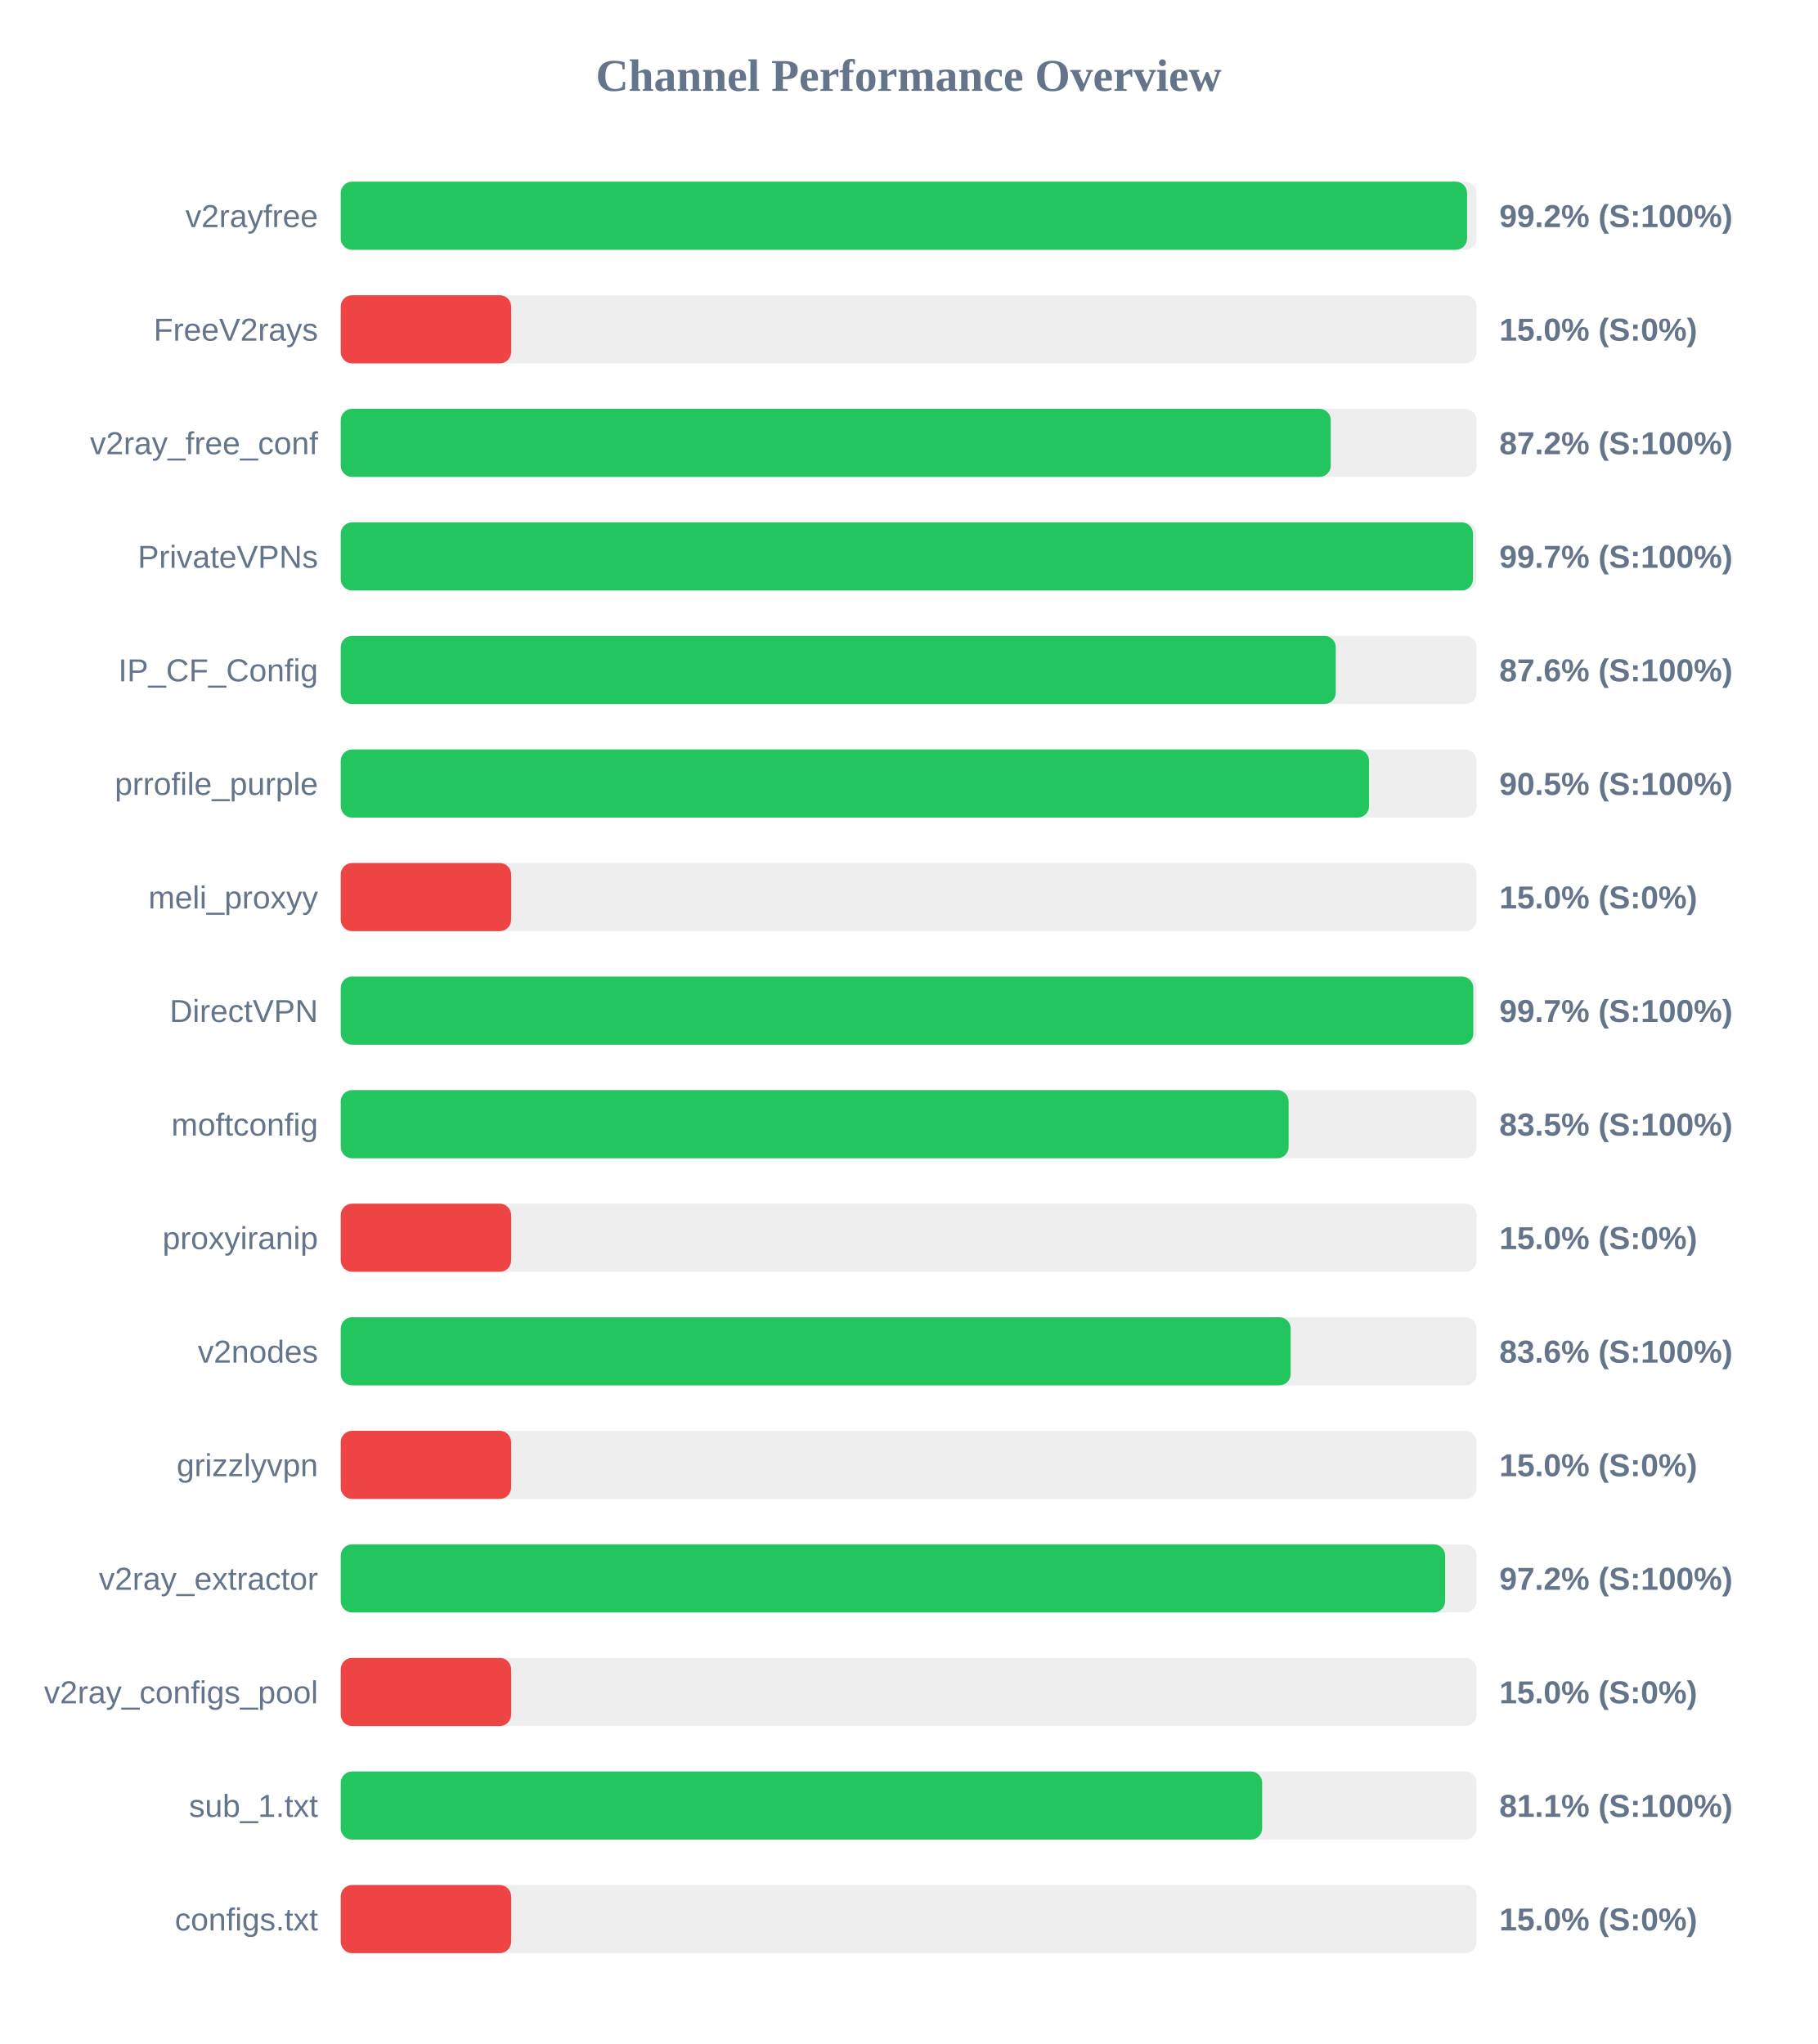
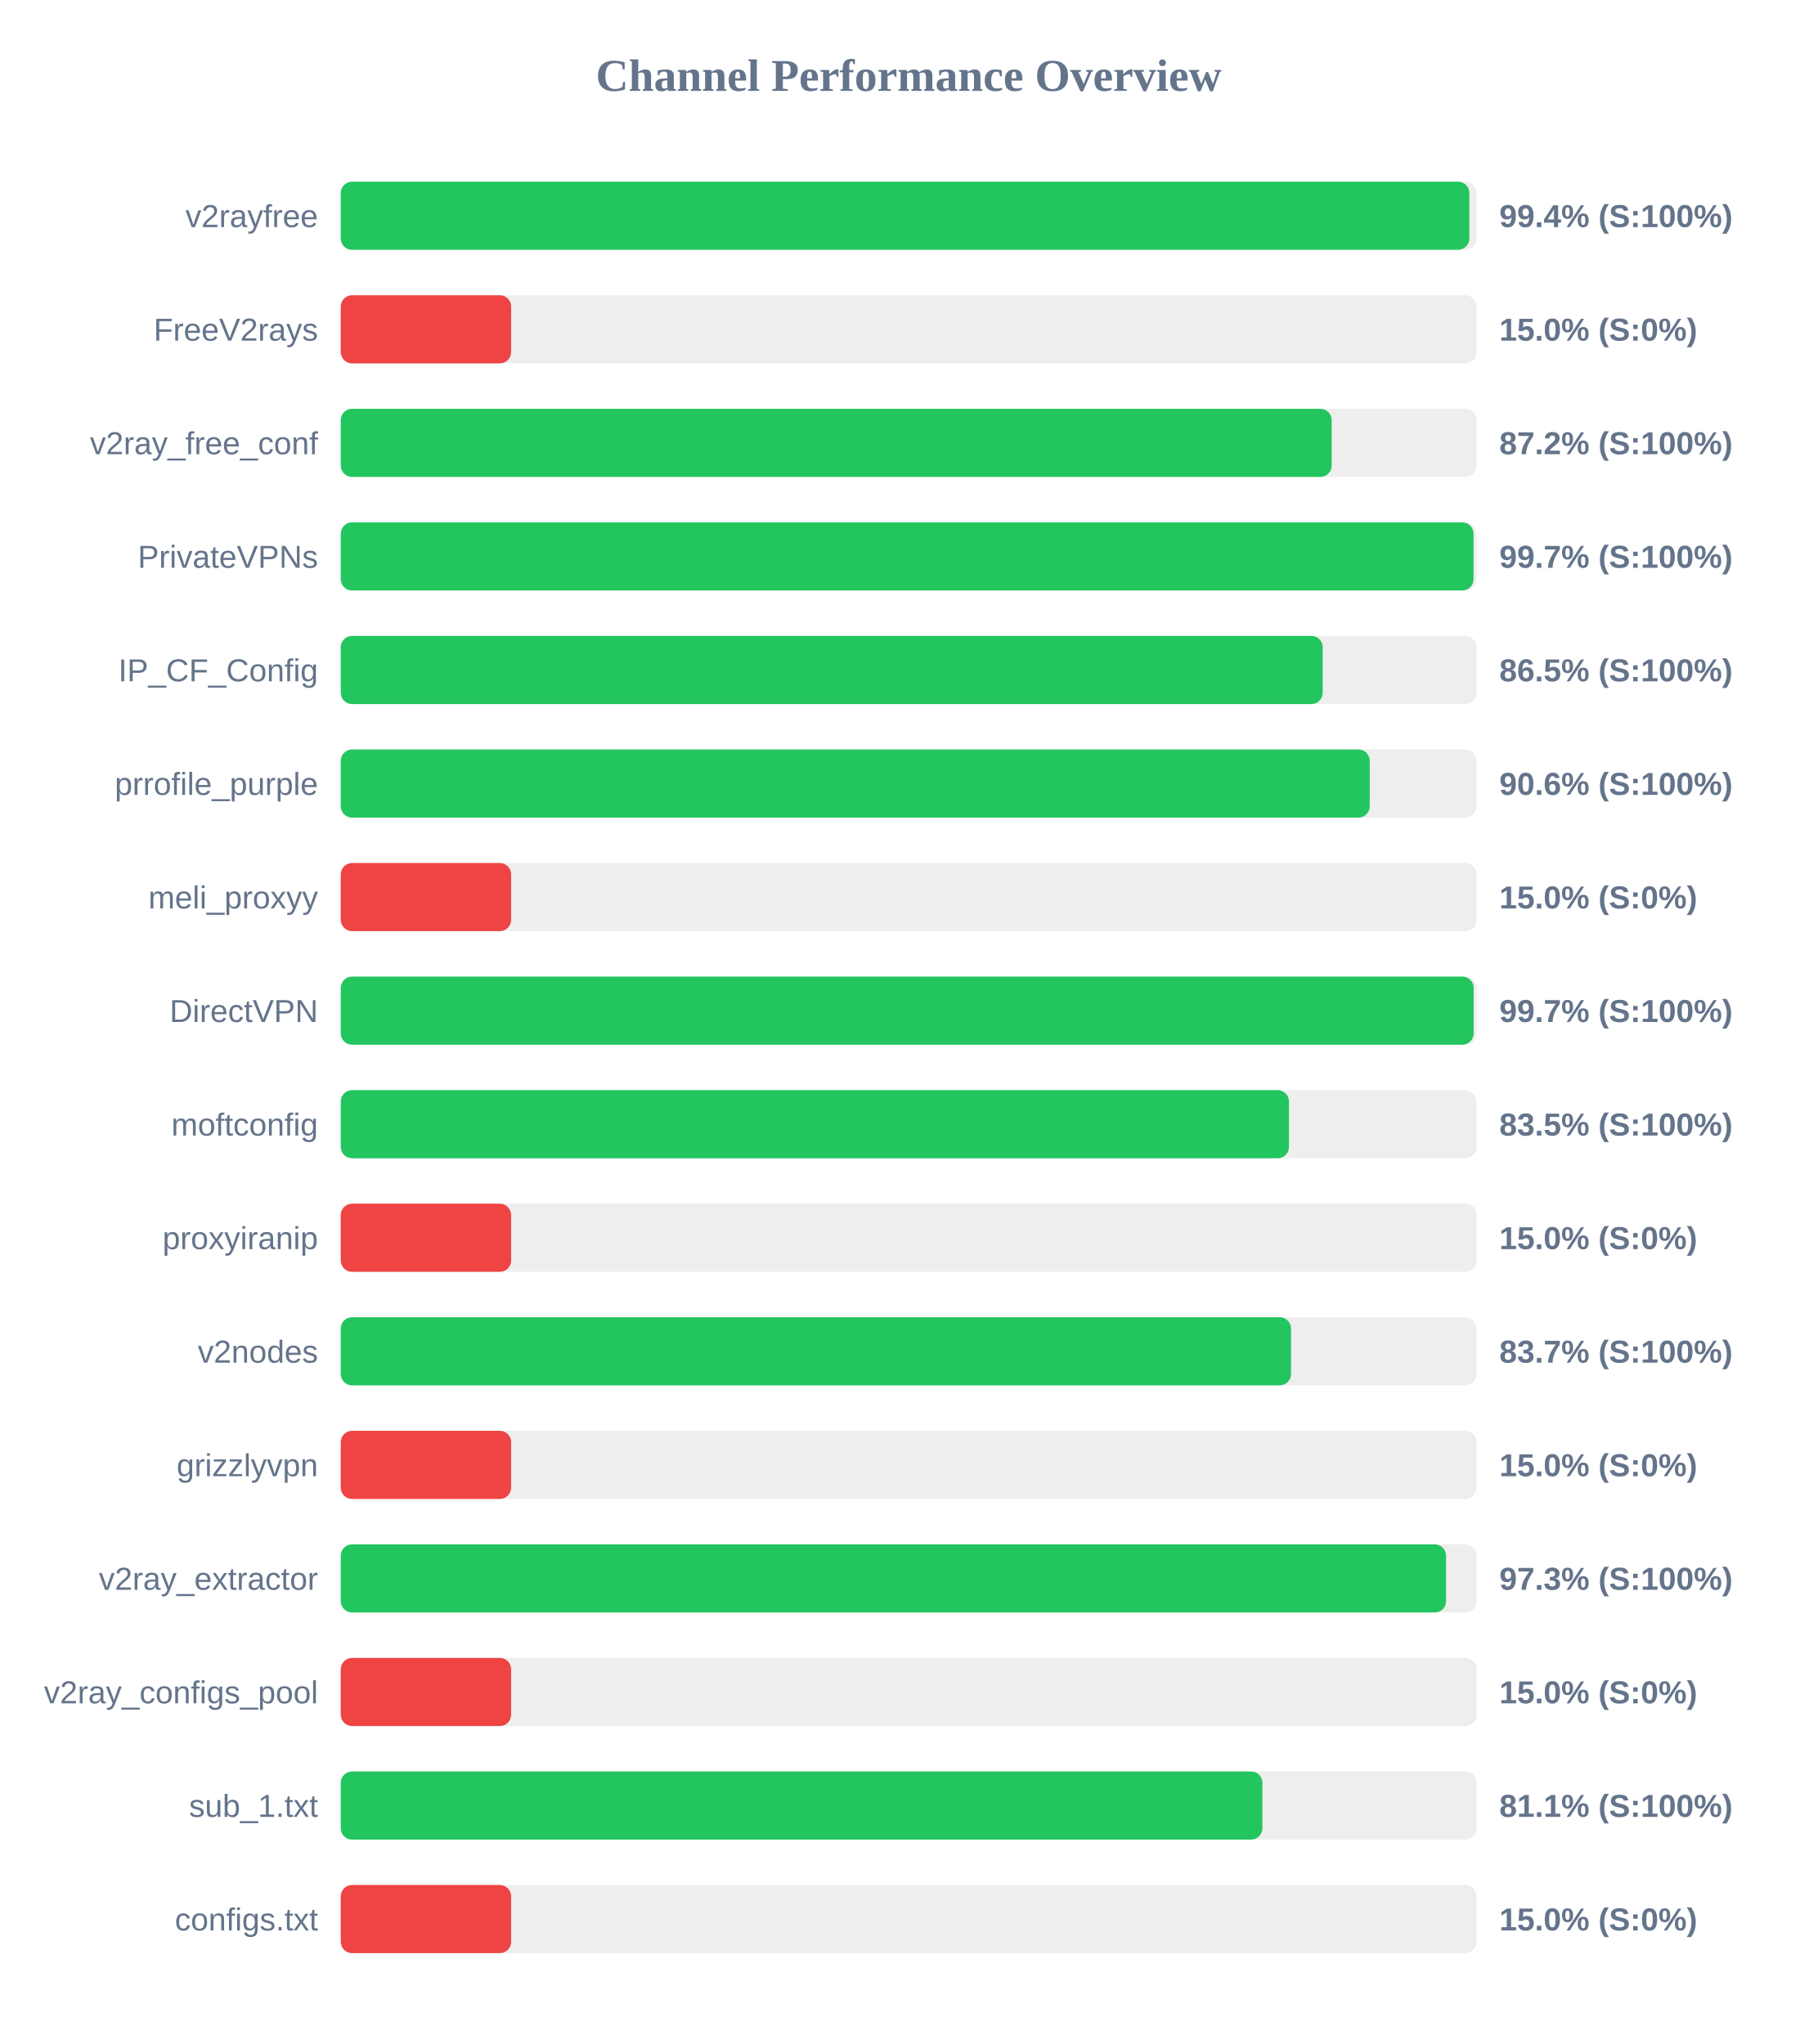
<svg xmlns="http://www.w3.org/2000/svg" width="800" height="900" version="1.1">
  <style>
        .row { font: 14px Arial; fill: #64748b; }
        .score { font: bold 14px Arial; fill: #64748b; }
    </style>
  <text x="400" y="40" text-anchor="middle" font-size="20px" font-weight="bold" fill="#64748b">Channel Performance Overview</text>
  <rect x="150" y="80" width="500" height="30" fill="#eee" rx="5" />
-   <rect x="150" y="80" width="495.8" height="30" fill="#22c55e" rx="5" />
+   <rect x="150" y="80" width="496.8" height="30" fill="#22c55e" rx="5" />
  <text x="140" y="100" text-anchor="end" class="row">v2rayfree</text>
-   <text x="660" y="100" text-anchor="start" class="score">99.2% (S:100%)</text>
+   <text x="660" y="100" text-anchor="start" class="score">99.4% (S:100%)</text>
  <rect x="150" y="130" width="500" height="30" fill="#eee" rx="5" />
  <rect x="150" y="130" width="75.0" height="30" fill="#ef4444" rx="5" />
  <text x="140" y="150" text-anchor="end" class="row">FreeV2rays</text>
  <text x="660" y="150" text-anchor="start" class="score">15.0% (S:0%)</text>
  <rect x="150" y="180" width="500" height="30" fill="#eee" rx="5" />
-   <rect x="150" y="180" width="435.8" height="30" fill="#22c55e" rx="5" />
+   <rect x="150" y="180" width="436.2" height="30" fill="#22c55e" rx="5" />
  <text x="140" y="200" text-anchor="end" class="row">v2ray_free_conf</text>
  <text x="660" y="200" text-anchor="start" class="score">87.2% (S:100%)</text>
  <rect x="150" y="230" width="500" height="30" fill="#eee" rx="5" />
-   <rect x="150" y="230" width="498.4" height="30" fill="#22c55e" rx="5" />
+   <rect x="150" y="230" width="498.65" height="30" fill="#22c55e" rx="5" />
  <text x="140" y="250" text-anchor="end" class="row">PrivateVPNs</text>
  <text x="660" y="250" text-anchor="start" class="score">99.7% (S:100%)</text>
  <rect x="150" y="280" width="500" height="30" fill="#eee" rx="5" />
-   <rect x="150" y="280" width="438.0" height="30" fill="#22c55e" rx="5" />
+   <rect x="150" y="280" width="432.25" height="30" fill="#22c55e" rx="5" />
  <text x="140" y="300" text-anchor="end" class="row">IP_CF_Config</text>
-   <text x="660" y="300" text-anchor="start" class="score">87.6% (S:100%)</text>
+   <text x="660" y="300" text-anchor="start" class="score">86.5% (S:100%)</text>
  <rect x="150" y="330" width="500" height="30" fill="#eee" rx="5" />
-   <rect x="150" y="330" width="452.65" height="30" fill="#22c55e" rx="5" />
+   <rect x="150" y="330" width="452.95" height="30" fill="#22c55e" rx="5" />
  <text x="140" y="350" text-anchor="end" class="row">prrofile_purple</text>
-   <text x="660" y="350" text-anchor="start" class="score">90.5% (S:100%)</text>
+   <text x="660" y="350" text-anchor="start" class="score">90.6% (S:100%)</text>
  <rect x="150" y="380" width="500" height="30" fill="#eee" rx="5" />
  <rect x="150" y="380" width="75.0" height="30" fill="#ef4444" rx="5" />
  <text x="140" y="400" text-anchor="end" class="row">meli_proxyy</text>
  <text x="660" y="400" text-anchor="start" class="score">15.0% (S:0%)</text>
  <rect x="150" y="430" width="500" height="30" fill="#eee" rx="5" />
-   <rect x="150" y="430" width="498.55" height="30" fill="#22c55e" rx="5" />
+   <rect x="150" y="430" width="498.7" height="30" fill="#22c55e" rx="5" />
  <text x="140" y="450" text-anchor="end" class="row">DirectVPN</text>
  <text x="660" y="450" text-anchor="start" class="score">99.7% (S:100%)</text>
  <rect x="150" y="480" width="500" height="30" fill="#eee" rx="5" />
-   <rect x="150" y="480" width="417.25" height="30" fill="#22c55e" rx="5" />
+   <rect x="150" y="480" width="417.4" height="30" fill="#22c55e" rx="5" />
  <text x="140" y="500" text-anchor="end" class="row">moftconfig</text>
  <text x="660" y="500" text-anchor="start" class="score">83.5% (S:100%)</text>
  <rect x="150" y="530" width="500" height="30" fill="#eee" rx="5" />
  <rect x="150" y="530" width="75.0" height="30" fill="#ef4444" rx="5" />
  <text x="140" y="550" text-anchor="end" class="row">proxyiranip</text>
  <text x="660" y="550" text-anchor="start" class="score">15.0% (S:0%)</text>
  <rect x="150" y="580" width="500" height="30" fill="#eee" rx="5" />
-   <rect x="150" y="580" width="418.15" height="30" fill="#22c55e" rx="5" />
+   <rect x="150" y="580" width="418.3" height="30" fill="#22c55e" rx="5" />
  <text x="140" y="600" text-anchor="end" class="row">v2nodes</text>
-   <text x="660" y="600" text-anchor="start" class="score">83.6% (S:100%)</text>
+   <text x="660" y="600" text-anchor="start" class="score">83.7% (S:100%)</text>
  <rect x="150" y="630" width="500" height="30" fill="#eee" rx="5" />
  <rect x="150" y="630" width="75.0" height="30" fill="#ef4444" rx="5" />
  <text x="140" y="650" text-anchor="end" class="row">grizzlyvpn</text>
  <text x="660" y="650" text-anchor="start" class="score">15.0% (S:0%)</text>
  <rect x="150" y="680" width="500" height="30" fill="#eee" rx="5" />
-   <rect x="150" y="680" width="486.15" height="30" fill="#22c55e" rx="5" />
+   <rect x="150" y="680" width="486.55" height="30" fill="#22c55e" rx="5" />
  <text x="140" y="700" text-anchor="end" class="row">v2ray_extractor</text>
-   <text x="660" y="700" text-anchor="start" class="score">97.2% (S:100%)</text>
+   <text x="660" y="700" text-anchor="start" class="score">97.3% (S:100%)</text>
  <rect x="150" y="730" width="500" height="30" fill="#eee" rx="5" />
  <rect x="150" y="730" width="75.0" height="30" fill="#ef4444" rx="5" />
  <text x="140" y="750" text-anchor="end" class="row">v2ray_configs_pool</text>
  <text x="660" y="750" text-anchor="start" class="score">15.0% (S:0%)</text>
  <rect x="150" y="780" width="500" height="30" fill="#eee" rx="5" />
-   <rect x="150" y="780" width="405.6" height="30" fill="#22c55e" rx="5" />
+   <rect x="150" y="780" width="405.7" height="30" fill="#22c55e" rx="5" />
  <text x="140" y="800" text-anchor="end" class="row">sub_1.txt</text>
  <text x="660" y="800" text-anchor="start" class="score">81.1% (S:100%)</text>
  <rect x="150" y="830" width="500" height="30" fill="#eee" rx="5" />
  <rect x="150" y="830" width="75.0" height="30" fill="#ef4444" rx="5" />
  <text x="140" y="850" text-anchor="end" class="row">configs.txt</text>
  <text x="660" y="850" text-anchor="start" class="score">15.0% (S:0%)</text>
</svg>
